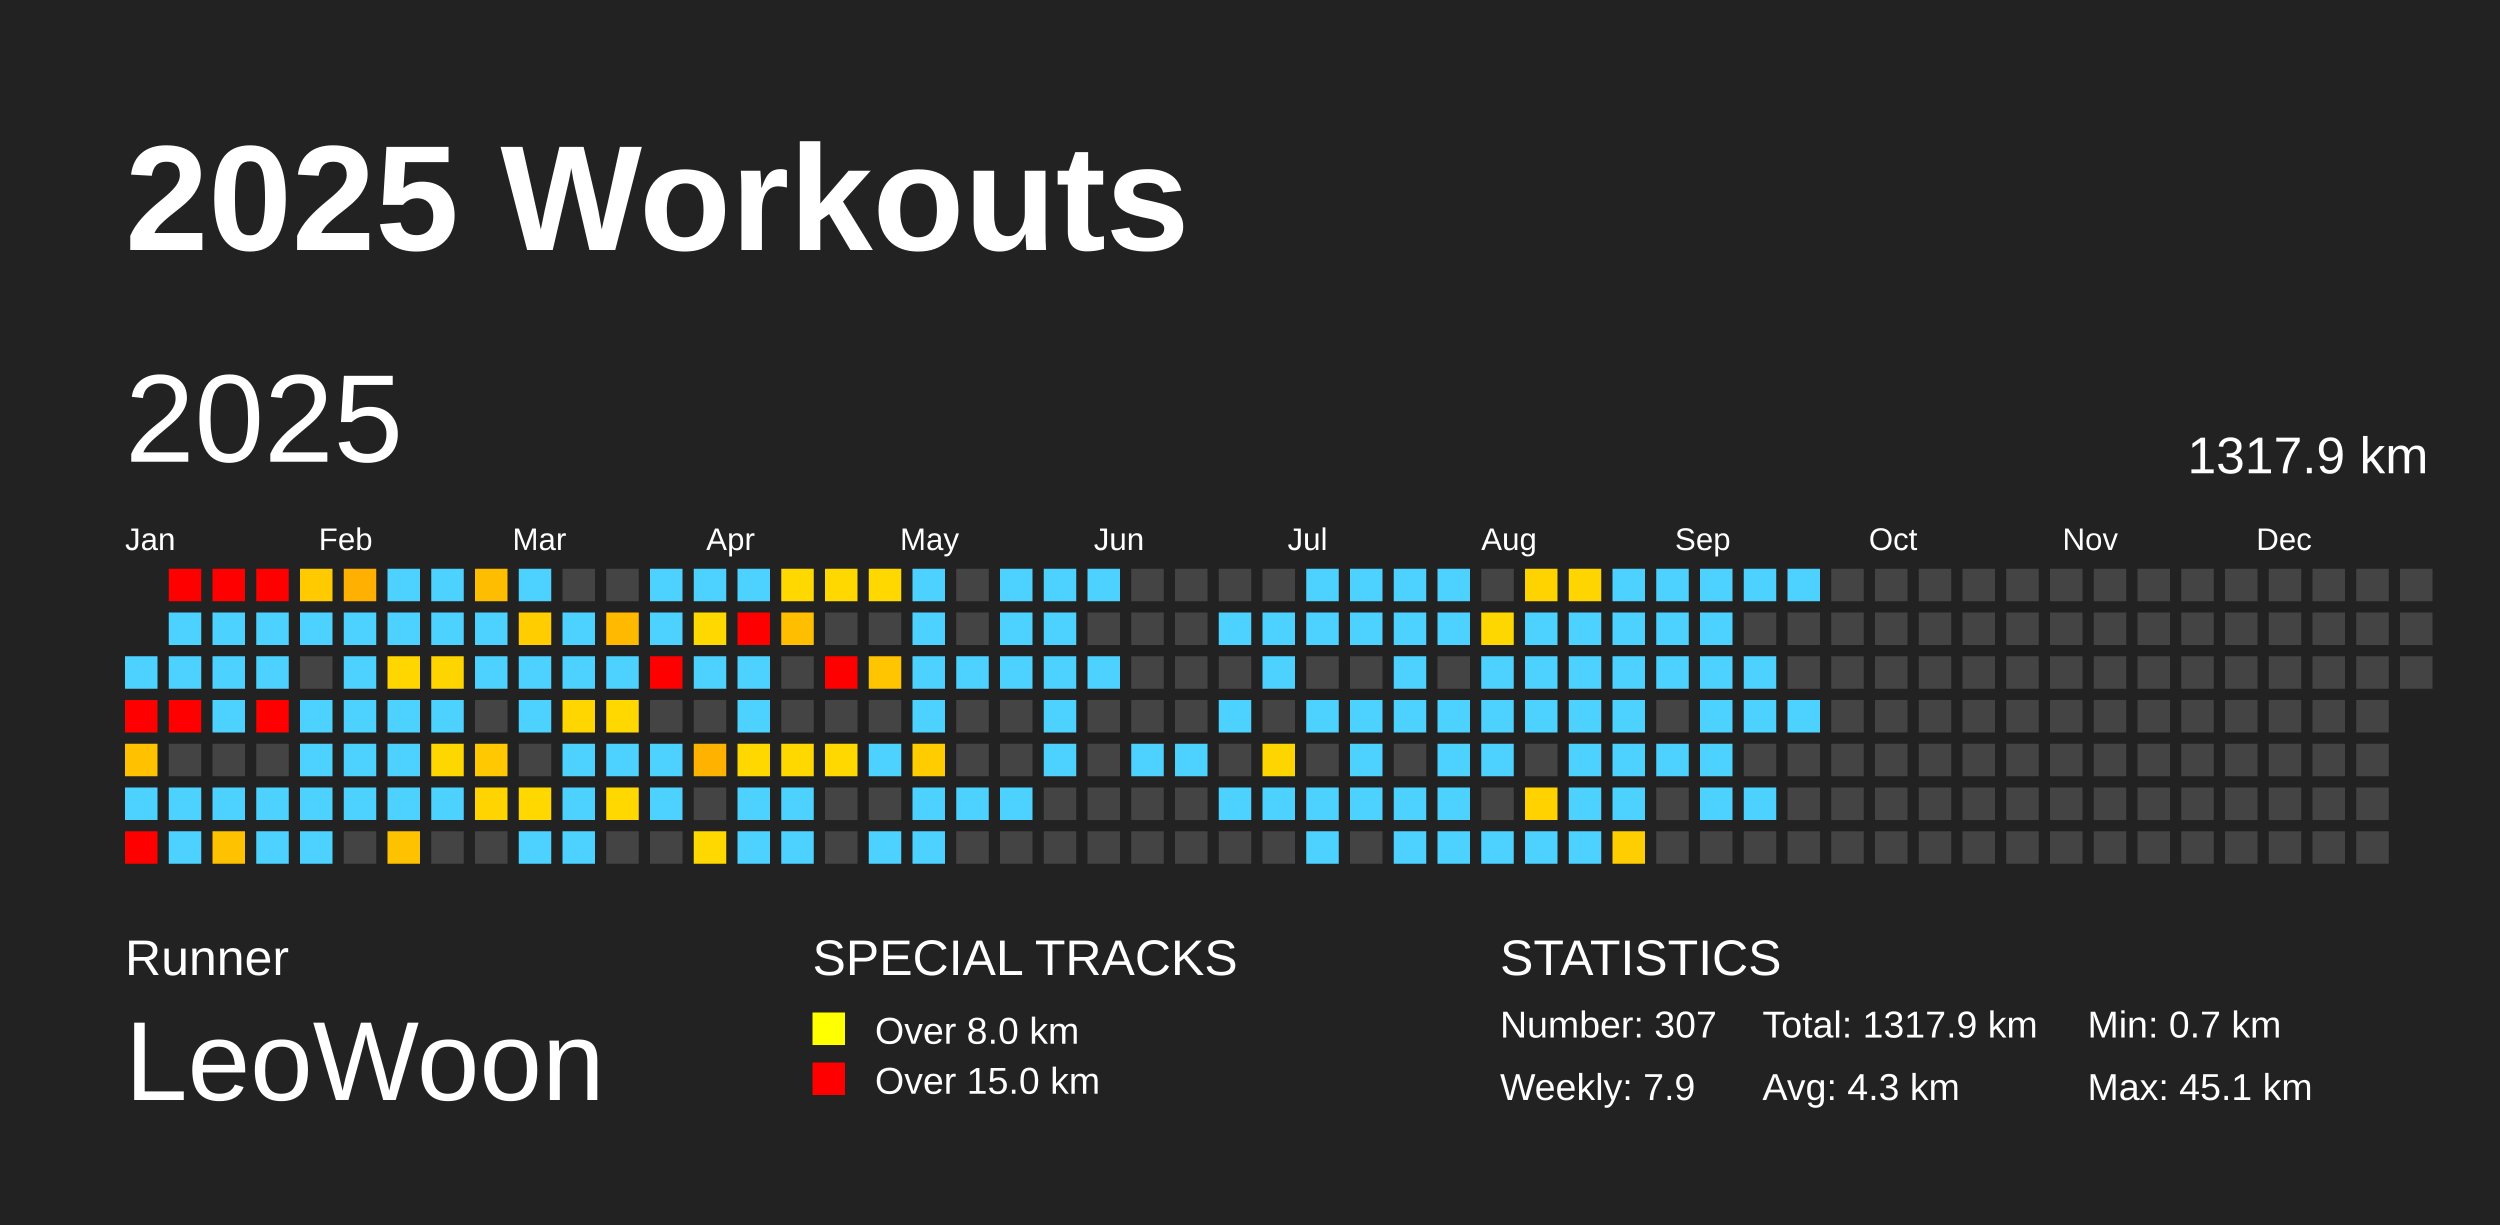
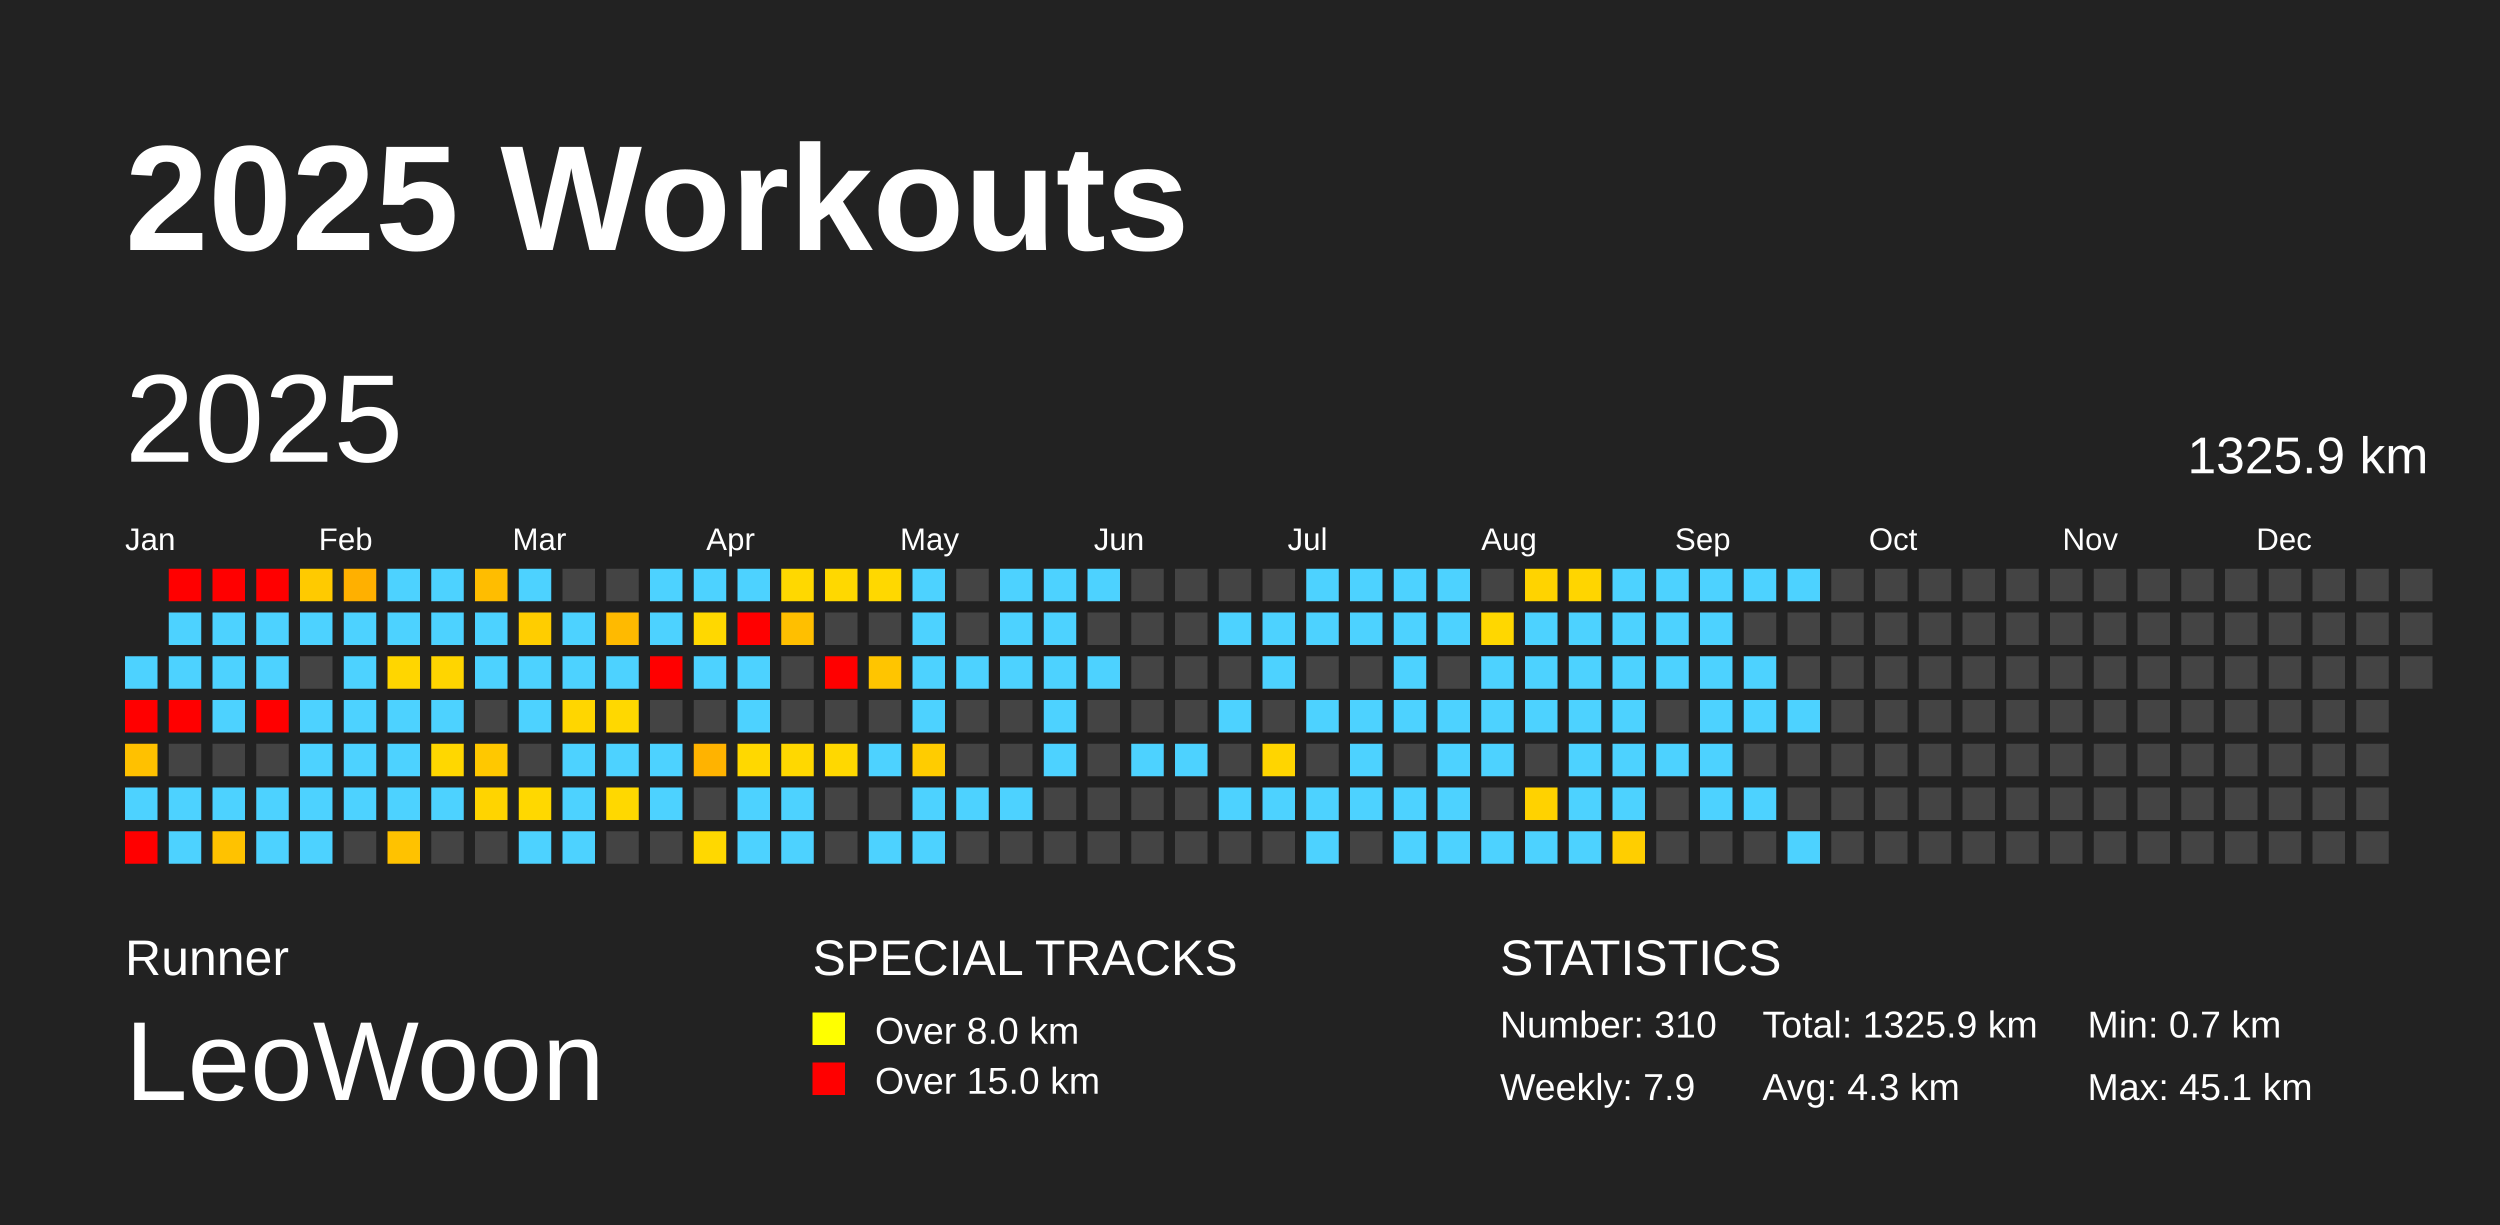
<svg xmlns="http://www.w3.org/2000/svg" baseProfile="full" height="98mm" version="1.1" viewBox="0,0,200,98" width="200mm">
  <defs />
  <rect fill="#222222" height="98" width="200" x="0" y="0" />
  <text fill="#FFFFFF" style="font-size:12px; font-family:Arial; font-weight:bold;" x="10" y="20">2025 Workouts</text>
  <text fill="#FFFFFF" style="font-size:4px; font-family:Arial" x="10" y="78">Runner</text>
  <text fill="#FFFFFF" style="font-size:9px; font-family:Arial" x="10" y="88">LeoWoon</text>
  <text fill="#FFFFFF" style="font-size:4px; font-family:Arial" x="65" y="78">SPECIAL TRACKS</text>
  <rect fill="yellow" height="2.6" width="2.6" x="65" y="81" />
  <text fill="#FFFFFF" style="font-size:3px; font-family:Arial" x="70" y="83.5">Over 8.0 km</text>
  <rect fill="red" height="2.6" width="2.6" x="65" y="85" />
  <text fill="#FFFFFF" style="font-size:3px; font-family:Arial" x="70" y="87.5">Over 15.0 km</text>
  <text fill="#FFFFFF" style="font-size:4px; font-family:Arial" x="120" y="78">STATISTICS</text>
-   <text fill="#FFFFFF" style="font-size:3px; font-family:Arial" x="120" y="83">Number: 307</text>
+   <text fill="#FFFFFF" style="font-size:3px; font-family:Arial" x="120" y="83">Number: 310</text>
  <text fill="#FFFFFF" style="font-size:3px; font-family:Arial" x="120" y="88">Weekly: 7.9</text>
-   <text fill="#FFFFFF" style="font-size:3px; font-family:Arial" x="141" y="83">Total: 1317.9 km</text>
+   <text fill="#FFFFFF" style="font-size:3px; font-family:Arial" x="141" y="83">Total: 1325.9 km</text>
  <text fill="#FFFFFF" style="font-size:3px; font-family:Arial" x="141" y="88">Avg: 4.3 km</text>
  <text fill="#FFFFFF" style="font-size:3px; font-family:Arial" x="167" y="83">Min: 0.7 km</text>
  <text fill="#FFFFFF" style="font-size:3px; font-family:Arial" x="167" y="88">Max: 45.1 km</text>
  <text dominant-baseline="hanging" fill="#FFFFFF" style="font-size:10.0px; font-family:Arial;" x="10" y="30">2025</text>
-   <text dominant-baseline="hanging" fill="#FFFFFF" style="font-size:4.125px; font-family:Arial;" x="175" y="35">1317.9 km</text>
+   <text dominant-baseline="hanging" fill="#FFFFFF" style="font-size:4.125px; font-family:Arial;" x="175" y="35">1325.9 km</text>
  <text fill="#FFFFFF" style="font-size:2.5px; font-family:Arial" x="10.0" y="44">Jan</text>
  <text fill="#FFFFFF" style="font-size:2.5px; font-family:Arial" x="25.5" y="44">Feb</text>
  <text fill="#FFFFFF" style="font-size:2.5px; font-family:Arial" x="41.0" y="44">Mar</text>
  <text fill="#FFFFFF" style="font-size:2.5px; font-family:Arial" x="56.5" y="44">Apr</text>
  <text fill="#FFFFFF" style="font-size:2.5px; font-family:Arial" x="72.0" y="44">May</text>
  <text fill="#FFFFFF" style="font-size:2.5px; font-family:Arial" x="87.5" y="44">Jun</text>
  <text fill="#FFFFFF" style="font-size:2.5px; font-family:Arial" x="103.0" y="44">Jul</text>
  <text fill="#FFFFFF" style="font-size:2.5px; font-family:Arial" x="118.5" y="44">Aug</text>
  <text fill="#FFFFFF" style="font-size:2.5px; font-family:Arial" x="134.0" y="44">Sep</text>
  <text fill="#FFFFFF" style="font-size:2.5px; font-family:Arial" x="149.5" y="44">Oct</text>
  <text fill="#FFFFFF" style="font-size:2.5px; font-family:Arial" x="165.0" y="44">Nov</text>
  <text fill="#FFFFFF" style="font-size:2.5px; font-family:Arial" x="180.5" y="44">Dec</text>
  <rect fill="#4dd2ff" height="2.6" width="2.6" x="10.0" y="52.5" />
  <rect fill="red" height="2.6" width="2.6" x="10.0" y="56.0" />
  <rect fill="#ffc100" height="2.6" width="2.6" x="10.0" y="59.5" />
  <rect fill="#4dd2ff" height="2.6" width="2.6" x="10.0" y="63.0" />
  <rect fill="red" height="2.6" width="2.6" x="10.0" y="66.5" />
  <rect fill="red" height="2.6" width="2.6" x="13.5" y="45.5" />
  <rect fill="#4dd2ff" height="2.6" width="2.6" x="13.5" y="49.0" />
  <rect fill="#4dd2ff" height="2.6" width="2.6" x="13.5" y="52.5" />
  <rect fill="red" height="2.6" width="2.6" x="13.5" y="56.0" />
  <rect fill="#444444" height="2.6" width="2.6" x="13.5" y="59.5" />
  <rect fill="#4dd2ff" height="2.6" width="2.6" x="13.5" y="63.0" />
  <rect fill="#4dd2ff" height="2.6" width="2.6" x="13.5" y="66.5" />
  <rect fill="red" height="2.6" width="2.6" x="17.0" y="45.5" />
  <rect fill="#4dd2ff" height="2.6" width="2.6" x="17.0" y="49.0" />
  <rect fill="#4dd2ff" height="2.6" width="2.6" x="17.0" y="52.5" />
  <rect fill="#4dd2ff" height="2.6" width="2.6" x="17.0" y="56.0" />
  <rect fill="#444444" height="2.6" width="2.6" x="17.0" y="59.5" />
  <rect fill="#4dd2ff" height="2.6" width="2.6" x="17.0" y="63.0" />
  <rect fill="#ffc200" height="2.6" width="2.6" x="17.0" y="66.5" />
  <rect fill="red" height="2.6" width="2.6" x="20.5" y="45.5" />
  <rect fill="#4dd2ff" height="2.6" width="2.6" x="20.5" y="49.0" />
  <rect fill="#4dd2ff" height="2.6" width="2.6" x="20.5" y="52.5" />
  <rect fill="red" height="2.6" width="2.6" x="20.5" y="56.0" />
  <rect fill="#444444" height="2.6" width="2.6" x="20.5" y="59.5" />
  <rect fill="#4dd2ff" height="2.6" width="2.6" x="20.5" y="63.0" />
  <rect fill="#4dd2ff" height="2.6" width="2.6" x="20.5" y="66.5" />
  <rect fill="#ffca00" height="2.6" width="2.6" x="24.0" y="45.5" />
  <rect fill="#4dd2ff" height="2.6" width="2.6" x="24.0" y="49.0" />
  <rect fill="#444444" height="2.6" width="2.6" x="24.0" y="52.5" />
  <rect fill="#4dd2ff" height="2.6" width="2.6" x="24.0" y="56.0" />
  <rect fill="#4dd2ff" height="2.6" width="2.6" x="24.0" y="59.5" />
  <rect fill="#4dd2ff" height="2.6" width="2.6" x="24.0" y="63.0" />
  <rect fill="#4dd2ff" height="2.6" width="2.6" x="24.0" y="66.5" />
  <rect fill="#ffb000" height="2.6" width="2.6" x="27.5" y="45.5" />
  <rect fill="#4dd2ff" height="2.6" width="2.6" x="27.5" y="49.0" />
  <rect fill="#4dd2ff" height="2.6" width="2.6" x="27.5" y="52.5" />
  <rect fill="#4dd2ff" height="2.6" width="2.6" x="27.5" y="56.0" />
  <rect fill="#4dd2ff" height="2.6" width="2.6" x="27.5" y="59.5" />
  <rect fill="#4dd2ff" height="2.6" width="2.6" x="27.5" y="63.0" />
  <rect fill="#444444" height="2.6" width="2.6" x="27.5" y="66.5" />
  <rect fill="#4dd2ff" height="2.6" width="2.6" x="31.0" y="45.5" />
  <rect fill="#4dd2ff" height="2.6" width="2.6" x="31.0" y="49.0" />
  <rect fill="#ffd600" height="2.6" width="2.6" x="31.0" y="52.5" />
  <rect fill="#4dd2ff" height="2.6" width="2.6" x="31.0" y="56.0" />
  <rect fill="#4dd2ff" height="2.6" width="2.6" x="31.0" y="59.5" />
  <rect fill="#4dd2ff" height="2.6" width="2.6" x="31.0" y="63.0" />
  <rect fill="#ffc200" height="2.6" width="2.6" x="31.0" y="66.5" />
  <rect fill="#4dd2ff" height="2.6" width="2.6" x="34.5" y="45.5" />
  <rect fill="#4dd2ff" height="2.6" width="2.6" x="34.5" y="49.0" />
  <rect fill="#ffd500" height="2.6" width="2.6" x="34.5" y="52.5" />
  <rect fill="#4dd2ff" height="2.6" width="2.6" x="34.5" y="56.0" />
  <rect fill="#ffd700" height="2.6" width="2.6" x="34.5" y="59.5" />
  <rect fill="#4dd2ff" height="2.6" width="2.6" x="34.5" y="63.0" />
  <rect fill="#444444" height="2.6" width="2.6" x="34.5" y="66.5" />
  <rect fill="#ffbd00" height="2.6" width="2.6" x="38.0" y="45.5" />
  <rect fill="#4dd2ff" height="2.6" width="2.6" x="38.0" y="49.0" />
  <rect fill="#4dd2ff" height="2.6" width="2.6" x="38.0" y="52.5" />
  <rect fill="#444444" height="2.6" width="2.6" x="38.0" y="56.0" />
  <rect fill="#ffc800" height="2.6" width="2.6" x="38.0" y="59.5" />
  <rect fill="#ffd400" height="2.6" width="2.6" x="38.0" y="63.0" />
  <rect fill="#444444" height="2.6" width="2.6" x="38.0" y="66.5" />
  <rect fill="#4dd2ff" height="2.6" width="2.6" x="41.5" y="45.5" />
  <rect fill="#ffcd00" height="2.6" width="2.6" x="41.5" y="49.0" />
  <rect fill="#4dd2ff" height="2.6" width="2.6" x="41.5" y="52.5" />
  <rect fill="#4dd2ff" height="2.6" width="2.6" x="41.5" y="56.0" />
  <rect fill="#444444" height="2.6" width="2.6" x="41.5" y="59.5" />
  <rect fill="#ffd800" height="2.6" width="2.6" x="41.5" y="63.0" />
  <rect fill="#4dd2ff" height="2.6" width="2.6" x="41.5" y="66.5" />
  <rect fill="#444444" height="2.6" width="2.6" x="45.0" y="45.5" />
  <rect fill="#4dd2ff" height="2.6" width="2.6" x="45.0" y="49.0" />
  <rect fill="#4dd2ff" height="2.6" width="2.6" x="45.0" y="52.5" />
  <rect fill="#ffd600" height="2.6" width="2.6" x="45.0" y="56.0" />
  <rect fill="#4dd2ff" height="2.6" width="2.6" x="45.0" y="59.5" />
  <rect fill="#4dd2ff" height="2.6" width="2.6" x="45.0" y="63.0" />
  <rect fill="#4dd2ff" height="2.6" width="2.6" x="45.0" y="66.5" />
  <rect fill="#444444" height="2.6" width="2.6" x="48.5" y="45.5" />
  <rect fill="#ffba00" height="2.6" width="2.6" x="48.5" y="49.0" />
  <rect fill="#4dd2ff" height="2.6" width="2.6" x="48.5" y="52.5" />
  <rect fill="#ffd800" height="2.6" width="2.6" x="48.5" y="56.0" />
  <rect fill="#4dd2ff" height="2.6" width="2.6" x="48.5" y="59.5" />
  <rect fill="#ffd800" height="2.6" width="2.6" x="48.5" y="63.0" />
  <rect fill="#444444" height="2.6" width="2.6" x="48.5" y="66.5" />
  <rect fill="#4dd2ff" height="2.6" width="2.6" x="52.0" y="45.5" />
  <rect fill="#4dd2ff" height="2.6" width="2.6" x="52.0" y="49.0" />
  <rect fill="red" height="2.6" width="2.6" x="52.0" y="52.5" />
  <rect fill="#444444" height="2.6" width="2.6" x="52.0" y="56.0" />
  <rect fill="#4dd2ff" height="2.6" width="2.6" x="52.0" y="59.5" />
  <rect fill="#4dd2ff" height="2.6" width="2.6" x="52.0" y="63.0" />
  <rect fill="#444444" height="2.6" width="2.6" x="52.0" y="66.5" />
  <rect fill="#4dd2ff" height="2.6" width="2.6" x="55.5" y="45.5" />
  <rect fill="#ffd800" height="2.6" width="2.6" x="55.5" y="49.0" />
  <rect fill="#4dd2ff" height="2.6" width="2.6" x="55.5" y="52.5" />
  <rect fill="#444444" height="2.6" width="2.6" x="55.5" y="56.0" />
  <rect fill="#ffb300" height="2.6" width="2.6" x="55.5" y="59.5" />
  <rect fill="#444444" height="2.6" width="2.6" x="55.5" y="63.0" />
  <rect fill="#ffd800" height="2.6" width="2.6" x="55.5" y="66.5" />
  <rect fill="#4dd2ff" height="2.6" width="2.6" x="59.0" y="45.5" />
  <rect fill="red" height="2.6" width="2.6" x="59.0" y="49.0" />
  <rect fill="#4dd2ff" height="2.6" width="2.6" x="59.0" y="52.5" />
  <rect fill="#4dd2ff" height="2.6" width="2.6" x="59.0" y="56.0" />
  <rect fill="#ffd800" height="2.6" width="2.6" x="59.0" y="59.5" />
  <rect fill="#4dd2ff" height="2.6" width="2.6" x="59.0" y="63.0" />
  <rect fill="#4dd2ff" height="2.6" width="2.6" x="59.0" y="66.5" />
  <rect fill="#ffd800" height="2.6" width="2.6" x="62.5" y="45.5" />
  <rect fill="#ffbf00" height="2.6" width="2.6" x="62.5" y="49.0" />
  <rect fill="#444444" height="2.6" width="2.6" x="62.5" y="52.5" />
  <rect fill="#444444" height="2.6" width="2.6" x="62.5" y="56.0" />
  <rect fill="#ffd800" height="2.6" width="2.6" x="62.5" y="59.5" />
  <rect fill="#4dd2ff" height="2.6" width="2.6" x="62.5" y="63.0" />
  <rect fill="#4dd2ff" height="2.6" width="2.6" x="62.5" y="66.5" />
  <rect fill="#ffd800" height="2.6" width="2.6" x="66.0" y="45.5" />
  <rect fill="#444444" height="2.6" width="2.6" x="66.0" y="49.0" />
  <rect fill="red" height="2.6" width="2.6" x="66.0" y="52.5" />
  <rect fill="#444444" height="2.6" width="2.6" x="66.0" y="56.0" />
  <rect fill="#ffd800" height="2.6" width="2.6" x="66.0" y="59.5" />
  <rect fill="#444444" height="2.6" width="2.6" x="66.0" y="63.0" />
  <rect fill="#444444" height="2.6" width="2.6" x="66.0" y="66.5" />
  <rect fill="#ffd800" height="2.6" width="2.6" x="69.5" y="45.5" />
  <rect fill="#444444" height="2.6" width="2.6" x="69.5" y="49.0" />
  <rect fill="#ffc500" height="2.6" width="2.6" x="69.5" y="52.5" />
  <rect fill="#444444" height="2.6" width="2.6" x="69.5" y="56.0" />
  <rect fill="#4dd2ff" height="2.6" width="2.6" x="69.5" y="59.5" />
  <rect fill="#444444" height="2.6" width="2.6" x="69.5" y="63.0" />
  <rect fill="#4dd2ff" height="2.6" width="2.6" x="69.5" y="66.5" />
  <rect fill="#4dd2ff" height="2.6" width="2.6" x="73.0" y="45.5" />
  <rect fill="#4dd2ff" height="2.6" width="2.6" x="73.0" y="49.0" />
  <rect fill="#4dd2ff" height="2.6" width="2.6" x="73.0" y="52.5" />
  <rect fill="#4dd2ff" height="2.6" width="2.6" x="73.0" y="56.0" />
  <rect fill="#ffcc00" height="2.6" width="2.6" x="73.0" y="59.5" />
  <rect fill="#4dd2ff" height="2.6" width="2.6" x="73.0" y="63.0" />
  <rect fill="#4dd2ff" height="2.6" width="2.6" x="73.0" y="66.5" />
  <rect fill="#444444" height="2.6" width="2.6" x="76.5" y="45.5" />
  <rect fill="#444444" height="2.6" width="2.6" x="76.5" y="49.0" />
  <rect fill="#4dd2ff" height="2.6" width="2.6" x="76.5" y="52.5" />
  <rect fill="#444444" height="2.6" width="2.6" x="76.5" y="56.0" />
  <rect fill="#444444" height="2.6" width="2.6" x="76.5" y="59.5" />
  <rect fill="#4dd2ff" height="2.6" width="2.6" x="76.5" y="63.0" />
  <rect fill="#444444" height="2.6" width="2.6" x="76.5" y="66.5" />
  <rect fill="#4dd2ff" height="2.6" width="2.6" x="80.0" y="45.5" />
  <rect fill="#4dd2ff" height="2.6" width="2.6" x="80.0" y="49.0" />
  <rect fill="#4dd2ff" height="2.6" width="2.6" x="80.0" y="52.5" />
  <rect fill="#444444" height="2.6" width="2.6" x="80.0" y="56.0" />
  <rect fill="#444444" height="2.6" width="2.6" x="80.0" y="59.5" />
  <rect fill="#4dd2ff" height="2.6" width="2.6" x="80.0" y="63.0" />
  <rect fill="#444444" height="2.6" width="2.6" x="80.0" y="66.5" />
  <rect fill="#4dd2ff" height="2.6" width="2.6" x="83.5" y="45.5" />
  <rect fill="#4dd2ff" height="2.6" width="2.6" x="83.5" y="49.0" />
  <rect fill="#4dd2ff" height="2.6" width="2.6" x="83.5" y="52.5" />
  <rect fill="#4dd2ff" height="2.6" width="2.6" x="83.5" y="56.0" />
  <rect fill="#4dd2ff" height="2.6" width="2.6" x="83.5" y="59.5" />
  <rect fill="#444444" height="2.6" width="2.6" x="83.5" y="63.0" />
  <rect fill="#444444" height="2.6" width="2.6" x="83.5" y="66.5" />
  <rect fill="#4dd2ff" height="2.6" width="2.6" x="87.0" y="45.5" />
  <rect fill="#444444" height="2.6" width="2.6" x="87.0" y="49.0" />
  <rect fill="#4dd2ff" height="2.6" width="2.6" x="87.0" y="52.5" />
  <rect fill="#444444" height="2.6" width="2.6" x="87.0" y="56.0" />
  <rect fill="#444444" height="2.6" width="2.6" x="87.0" y="59.5" />
  <rect fill="#444444" height="2.6" width="2.6" x="87.0" y="63.0" />
  <rect fill="#444444" height="2.6" width="2.6" x="87.0" y="66.5" />
  <rect fill="#444444" height="2.6" width="2.6" x="90.5" y="45.5" />
  <rect fill="#444444" height="2.6" width="2.6" x="90.5" y="49.0" />
  <rect fill="#444444" height="2.6" width="2.6" x="90.5" y="52.5" />
  <rect fill="#444444" height="2.6" width="2.6" x="90.5" y="56.0" />
  <rect fill="#4dd2ff" height="2.6" width="2.6" x="90.5" y="59.5" />
  <rect fill="#444444" height="2.6" width="2.6" x="90.5" y="63.0" />
  <rect fill="#444444" height="2.6" width="2.6" x="90.5" y="66.5" />
  <rect fill="#444444" height="2.6" width="2.6" x="94.0" y="45.5" />
  <rect fill="#444444" height="2.6" width="2.6" x="94.0" y="49.0" />
  <rect fill="#444444" height="2.6" width="2.6" x="94.0" y="52.5" />
  <rect fill="#444444" height="2.6" width="2.6" x="94.0" y="56.0" />
  <rect fill="#4dd2ff" height="2.6" width="2.6" x="94.0" y="59.5" />
  <rect fill="#444444" height="2.6" width="2.6" x="94.0" y="63.0" />
  <rect fill="#444444" height="2.6" width="2.6" x="94.0" y="66.5" />
  <rect fill="#444444" height="2.6" width="2.6" x="97.5" y="45.5" />
  <rect fill="#4dd2ff" height="2.6" width="2.6" x="97.5" y="49.0" />
  <rect fill="#444444" height="2.6" width="2.6" x="97.5" y="52.5" />
  <rect fill="#4dd2ff" height="2.6" width="2.6" x="97.5" y="56.0" />
  <rect fill="#444444" height="2.6" width="2.6" x="97.5" y="59.5" />
  <rect fill="#4dd2ff" height="2.6" width="2.6" x="97.5" y="63.0" />
  <rect fill="#444444" height="2.6" width="2.6" x="97.5" y="66.5" />
  <rect fill="#444444" height="2.6" width="2.6" x="101.0" y="45.5" />
  <rect fill="#4dd2ff" height="2.6" width="2.6" x="101.0" y="49.0" />
  <rect fill="#4dd2ff" height="2.6" width="2.6" x="101.0" y="52.5" />
  <rect fill="#444444" height="2.6" width="2.6" x="101.0" y="56.0" />
  <rect fill="#ffd500" height="2.6" width="2.6" x="101.0" y="59.5" />
  <rect fill="#4dd2ff" height="2.6" width="2.6" x="101.0" y="63.0" />
  <rect fill="#444444" height="2.6" width="2.6" x="101.0" y="66.5" />
  <rect fill="#4dd2ff" height="2.6" width="2.6" x="104.5" y="45.5" />
  <rect fill="#4dd2ff" height="2.6" width="2.6" x="104.5" y="49.0" />
  <rect fill="#444444" height="2.6" width="2.6" x="104.5" y="52.5" />
  <rect fill="#4dd2ff" height="2.6" width="2.6" x="104.5" y="56.0" />
  <rect fill="#444444" height="2.6" width="2.6" x="104.5" y="59.5" />
  <rect fill="#4dd2ff" height="2.6" width="2.6" x="104.5" y="63.0" />
  <rect fill="#4dd2ff" height="2.6" width="2.6" x="104.5" y="66.5" />
  <rect fill="#4dd2ff" height="2.6" width="2.6" x="108.0" y="45.5" />
  <rect fill="#4dd2ff" height="2.6" width="2.6" x="108.0" y="49.0" />
  <rect fill="#444444" height="2.6" width="2.6" x="108.0" y="52.5" />
  <rect fill="#4dd2ff" height="2.6" width="2.6" x="108.0" y="56.0" />
  <rect fill="#4dd2ff" height="2.6" width="2.6" x="108.0" y="59.5" />
  <rect fill="#4dd2ff" height="2.6" width="2.6" x="108.0" y="63.0" />
  <rect fill="#444444" height="2.6" width="2.6" x="108.0" y="66.5" />
  <rect fill="#4dd2ff" height="2.6" width="2.6" x="111.5" y="45.5" />
  <rect fill="#4dd2ff" height="2.6" width="2.6" x="111.5" y="49.0" />
  <rect fill="#4dd2ff" height="2.6" width="2.6" x="111.5" y="52.5" />
  <rect fill="#4dd2ff" height="2.6" width="2.6" x="111.5" y="56.0" />
  <rect fill="#444444" height="2.6" width="2.6" x="111.5" y="59.5" />
  <rect fill="#4dd2ff" height="2.6" width="2.6" x="111.5" y="63.0" />
  <rect fill="#4dd2ff" height="2.6" width="2.6" x="111.5" y="66.5" />
  <rect fill="#4dd2ff" height="2.6" width="2.6" x="115.0" y="45.5" />
  <rect fill="#4dd2ff" height="2.6" width="2.6" x="115.0" y="49.0" />
  <rect fill="#444444" height="2.6" width="2.6" x="115.0" y="52.5" />
  <rect fill="#4dd2ff" height="2.6" width="2.6" x="115.0" y="56.0" />
  <rect fill="#4dd2ff" height="2.6" width="2.6" x="115.0" y="59.5" />
  <rect fill="#4dd2ff" height="2.6" width="2.6" x="115.0" y="63.0" />
  <rect fill="#4dd2ff" height="2.6" width="2.6" x="115.0" y="66.5" />
  <rect fill="#444444" height="2.6" width="2.6" x="118.5" y="45.5" />
  <rect fill="#ffd700" height="2.6" width="2.6" x="118.5" y="49.0" />
  <rect fill="#4dd2ff" height="2.6" width="2.6" x="118.5" y="52.5" />
  <rect fill="#4dd2ff" height="2.6" width="2.6" x="118.5" y="56.0" />
  <rect fill="#4dd2ff" height="2.6" width="2.6" x="118.5" y="59.5" />
  <rect fill="#444444" height="2.6" width="2.6" x="118.5" y="63.0" />
  <rect fill="#4dd2ff" height="2.6" width="2.6" x="118.5" y="66.5" />
  <rect fill="#ffd300" height="2.6" width="2.6" x="122.0" y="45.5" />
  <rect fill="#4dd2ff" height="2.6" width="2.6" x="122.0" y="49.0" />
  <rect fill="#4dd2ff" height="2.6" width="2.6" x="122.0" y="52.5" />
  <rect fill="#4dd2ff" height="2.6" width="2.6" x="122.0" y="56.0" />
  <rect fill="#444444" height="2.6" width="2.6" x="122.0" y="59.5" />
  <rect fill="#ffd200" height="2.6" width="2.6" x="122.0" y="63.0" />
  <rect fill="#4dd2ff" height="2.6" width="2.6" x="122.0" y="66.5" />
  <rect fill="#ffd500" height="2.6" width="2.6" x="125.5" y="45.5" />
  <rect fill="#4dd2ff" height="2.6" width="2.6" x="125.5" y="49.0" />
  <rect fill="#4dd2ff" height="2.6" width="2.6" x="125.5" y="52.5" />
  <rect fill="#4dd2ff" height="2.6" width="2.6" x="125.5" y="56.0" />
  <rect fill="#4dd2ff" height="2.6" width="2.6" x="125.5" y="59.5" />
  <rect fill="#4dd2ff" height="2.6" width="2.6" x="125.5" y="63.0" />
  <rect fill="#4dd2ff" height="2.6" width="2.6" x="125.5" y="66.5" />
  <rect fill="#4dd2ff" height="2.6" width="2.6" x="129.0" y="45.5" />
  <rect fill="#4dd2ff" height="2.6" width="2.6" x="129.0" y="49.0" />
  <rect fill="#4dd2ff" height="2.6" width="2.6" x="129.0" y="52.5" />
  <rect fill="#4dd2ff" height="2.6" width="2.6" x="129.0" y="56.0" />
  <rect fill="#4dd2ff" height="2.6" width="2.6" x="129.0" y="59.5" />
  <rect fill="#4dd2ff" height="2.6" width="2.6" x="129.0" y="63.0" />
  <rect fill="#ffce00" height="2.6" width="2.6" x="129.0" y="66.5" />
  <rect fill="#4dd2ff" height="2.6" width="2.6" x="132.5" y="45.5" />
  <rect fill="#4dd2ff" height="2.6" width="2.6" x="132.5" y="49.0" />
  <rect fill="#4dd2ff" height="2.6" width="2.6" x="132.5" y="52.5" />
  <rect fill="#444444" height="2.6" width="2.6" x="132.5" y="56.0" />
  <rect fill="#4dd2ff" height="2.6" width="2.6" x="132.5" y="59.5" />
  <rect fill="#444444" height="2.6" width="2.6" x="132.5" y="63.0" />
  <rect fill="#444444" height="2.6" width="2.6" x="132.5" y="66.5" />
  <rect fill="#4dd2ff" height="2.6" width="2.6" x="136.0" y="45.5" />
  <rect fill="#4dd2ff" height="2.6" width="2.6" x="136.0" y="49.0" />
  <rect fill="#4dd2ff" height="2.6" width="2.6" x="136.0" y="52.5" />
  <rect fill="#4dd2ff" height="2.6" width="2.6" x="136.0" y="56.0" />
  <rect fill="#4dd2ff" height="2.6" width="2.6" x="136.0" y="59.5" />
  <rect fill="#4dd2ff" height="2.6" width="2.6" x="136.0" y="63.0" />
  <rect fill="#444444" height="2.6" width="2.6" x="136.0" y="66.5" />
  <rect fill="#4dd2ff" height="2.6" width="2.6" x="139.5" y="45.5" />
  <rect fill="#444444" height="2.6" width="2.6" x="139.5" y="49.0" />
  <rect fill="#4dd2ff" height="2.6" width="2.6" x="139.5" y="52.5" />
  <rect fill="#4dd2ff" height="2.6" width="2.6" x="139.5" y="56.0" />
  <rect fill="#444444" height="2.6" width="2.6" x="139.5" y="59.5" />
  <rect fill="#4dd2ff" height="2.6" width="2.6" x="139.5" y="63.0" />
  <rect fill="#444444" height="2.6" width="2.6" x="139.5" y="66.5" />
  <rect fill="#4dd2ff" height="2.6" width="2.6" x="143.0" y="45.5" />
  <rect fill="#444444" height="2.6" width="2.6" x="143.0" y="49.0" />
  <rect fill="#444444" height="2.6" width="2.6" x="143.0" y="52.5" />
  <rect fill="#4dd2ff" height="2.6" width="2.6" x="143.0" y="56.0" />
  <rect fill="#444444" height="2.6" width="2.6" x="143.0" y="59.5" />
  <rect fill="#444444" height="2.6" width="2.6" x="143.0" y="63.0" />
-   <rect fill="#444444" height="2.6" width="2.6" x="143.0" y="66.5" />
+   <rect fill="#4dd2ff" height="2.6" width="2.6" x="143.0" y="66.5" />
  <rect fill="#444444" height="2.6" width="2.6" x="146.5" y="45.5" />
  <rect fill="#444444" height="2.6" width="2.6" x="146.5" y="49.0" />
  <rect fill="#444444" height="2.6" width="2.6" x="146.5" y="52.5" />
  <rect fill="#444444" height="2.6" width="2.6" x="146.5" y="56.0" />
  <rect fill="#444444" height="2.6" width="2.6" x="146.5" y="59.5" />
  <rect fill="#444444" height="2.6" width="2.6" x="146.5" y="63.0" />
  <rect fill="#444444" height="2.6" width="2.6" x="146.5" y="66.5" />
  <rect fill="#444444" height="2.6" width="2.6" x="150.0" y="45.5" />
  <rect fill="#444444" height="2.6" width="2.6" x="150.0" y="49.0" />
  <rect fill="#444444" height="2.6" width="2.6" x="150.0" y="52.5" />
  <rect fill="#444444" height="2.6" width="2.6" x="150.0" y="56.0" />
  <rect fill="#444444" height="2.6" width="2.6" x="150.0" y="59.5" />
  <rect fill="#444444" height="2.6" width="2.6" x="150.0" y="63.0" />
  <rect fill="#444444" height="2.6" width="2.6" x="150.0" y="66.5" />
  <rect fill="#444444" height="2.6" width="2.6" x="153.5" y="45.5" />
  <rect fill="#444444" height="2.6" width="2.6" x="153.5" y="49.0" />
  <rect fill="#444444" height="2.6" width="2.6" x="153.5" y="52.5" />
  <rect fill="#444444" height="2.6" width="2.6" x="153.5" y="56.0" />
  <rect fill="#444444" height="2.6" width="2.6" x="153.5" y="59.5" />
  <rect fill="#444444" height="2.6" width="2.6" x="153.5" y="63.0" />
  <rect fill="#444444" height="2.6" width="2.6" x="153.5" y="66.5" />
  <rect fill="#444444" height="2.6" width="2.6" x="157.0" y="45.5" />
  <rect fill="#444444" height="2.6" width="2.6" x="157.0" y="49.0" />
  <rect fill="#444444" height="2.6" width="2.6" x="157.0" y="52.5" />
  <rect fill="#444444" height="2.6" width="2.6" x="157.0" y="56.0" />
  <rect fill="#444444" height="2.6" width="2.6" x="157.0" y="59.5" />
  <rect fill="#444444" height="2.6" width="2.6" x="157.0" y="63.0" />
  <rect fill="#444444" height="2.6" width="2.6" x="157.0" y="66.5" />
  <rect fill="#444444" height="2.6" width="2.6" x="160.5" y="45.5" />
  <rect fill="#444444" height="2.6" width="2.6" x="160.5" y="49.0" />
  <rect fill="#444444" height="2.6" width="2.6" x="160.5" y="52.5" />
  <rect fill="#444444" height="2.6" width="2.6" x="160.5" y="56.0" />
  <rect fill="#444444" height="2.6" width="2.6" x="160.5" y="59.5" />
  <rect fill="#444444" height="2.6" width="2.6" x="160.5" y="63.0" />
  <rect fill="#444444" height="2.6" width="2.6" x="160.5" y="66.5" />
  <rect fill="#444444" height="2.6" width="2.6" x="164.0" y="45.5" />
  <rect fill="#444444" height="2.6" width="2.6" x="164.0" y="49.0" />
  <rect fill="#444444" height="2.6" width="2.6" x="164.0" y="52.5" />
  <rect fill="#444444" height="2.6" width="2.6" x="164.0" y="56.0" />
  <rect fill="#444444" height="2.6" width="2.6" x="164.0" y="59.5" />
  <rect fill="#444444" height="2.6" width="2.6" x="164.0" y="63.0" />
  <rect fill="#444444" height="2.6" width="2.6" x="164.0" y="66.5" />
  <rect fill="#444444" height="2.6" width="2.6" x="167.5" y="45.5" />
  <rect fill="#444444" height="2.6" width="2.6" x="167.5" y="49.0" />
  <rect fill="#444444" height="2.6" width="2.6" x="167.5" y="52.5" />
  <rect fill="#444444" height="2.6" width="2.6" x="167.5" y="56.0" />
  <rect fill="#444444" height="2.6" width="2.6" x="167.5" y="59.5" />
  <rect fill="#444444" height="2.6" width="2.6" x="167.5" y="63.0" />
  <rect fill="#444444" height="2.6" width="2.6" x="167.5" y="66.5" />
  <rect fill="#444444" height="2.6" width="2.6" x="171.0" y="45.5" />
  <rect fill="#444444" height="2.6" width="2.6" x="171.0" y="49.0" />
  <rect fill="#444444" height="2.6" width="2.6" x="171.0" y="52.5" />
  <rect fill="#444444" height="2.6" width="2.6" x="171.0" y="56.0" />
  <rect fill="#444444" height="2.6" width="2.6" x="171.0" y="59.5" />
  <rect fill="#444444" height="2.6" width="2.6" x="171.0" y="63.0" />
  <rect fill="#444444" height="2.6" width="2.6" x="171.0" y="66.5" />
  <rect fill="#444444" height="2.6" width="2.6" x="174.5" y="45.5" />
  <rect fill="#444444" height="2.6" width="2.6" x="174.5" y="49.0" />
  <rect fill="#444444" height="2.6" width="2.6" x="174.5" y="52.5" />
  <rect fill="#444444" height="2.6" width="2.6" x="174.5" y="56.0" />
  <rect fill="#444444" height="2.6" width="2.6" x="174.5" y="59.5" />
  <rect fill="#444444" height="2.6" width="2.6" x="174.5" y="63.0" />
  <rect fill="#444444" height="2.6" width="2.6" x="174.5" y="66.5" />
  <rect fill="#444444" height="2.6" width="2.6" x="178.0" y="45.5" />
  <rect fill="#444444" height="2.6" width="2.6" x="178.0" y="49.0" />
  <rect fill="#444444" height="2.6" width="2.6" x="178.0" y="52.5" />
  <rect fill="#444444" height="2.6" width="2.6" x="178.0" y="56.0" />
  <rect fill="#444444" height="2.6" width="2.6" x="178.0" y="59.5" />
  <rect fill="#444444" height="2.6" width="2.6" x="178.0" y="63.0" />
  <rect fill="#444444" height="2.6" width="2.6" x="178.0" y="66.5" />
  <rect fill="#444444" height="2.6" width="2.6" x="181.5" y="45.5" />
  <rect fill="#444444" height="2.6" width="2.6" x="181.5" y="49.0" />
  <rect fill="#444444" height="2.6" width="2.6" x="181.5" y="52.5" />
  <rect fill="#444444" height="2.6" width="2.6" x="181.5" y="56.0" />
  <rect fill="#444444" height="2.6" width="2.6" x="181.5" y="59.5" />
  <rect fill="#444444" height="2.6" width="2.6" x="181.5" y="63.0" />
  <rect fill="#444444" height="2.6" width="2.6" x="181.5" y="66.5" />
  <rect fill="#444444" height="2.6" width="2.6" x="185.0" y="45.5" />
  <rect fill="#444444" height="2.6" width="2.6" x="185.0" y="49.0" />
  <rect fill="#444444" height="2.6" width="2.6" x="185.0" y="52.5" />
  <rect fill="#444444" height="2.6" width="2.6" x="185.0" y="56.0" />
  <rect fill="#444444" height="2.6" width="2.6" x="185.0" y="59.5" />
  <rect fill="#444444" height="2.6" width="2.6" x="185.0" y="63.0" />
  <rect fill="#444444" height="2.6" width="2.6" x="185.0" y="66.5" />
  <rect fill="#444444" height="2.6" width="2.6" x="188.5" y="45.5" />
  <rect fill="#444444" height="2.6" width="2.6" x="188.5" y="49.0" />
  <rect fill="#444444" height="2.6" width="2.6" x="188.5" y="52.5" />
  <rect fill="#444444" height="2.6" width="2.6" x="188.5" y="56.0" />
  <rect fill="#444444" height="2.6" width="2.6" x="188.5" y="59.5" />
  <rect fill="#444444" height="2.6" width="2.6" x="188.5" y="63.0" />
  <rect fill="#444444" height="2.6" width="2.6" x="188.5" y="66.5" />
  <rect fill="#444444" height="2.6" width="2.6" x="192.0" y="45.5" />
  <rect fill="#444444" height="2.6" width="2.6" x="192.0" y="49.0" />
  <rect fill="#444444" height="2.6" width="2.6" x="192.0" y="52.5" />
</svg>
